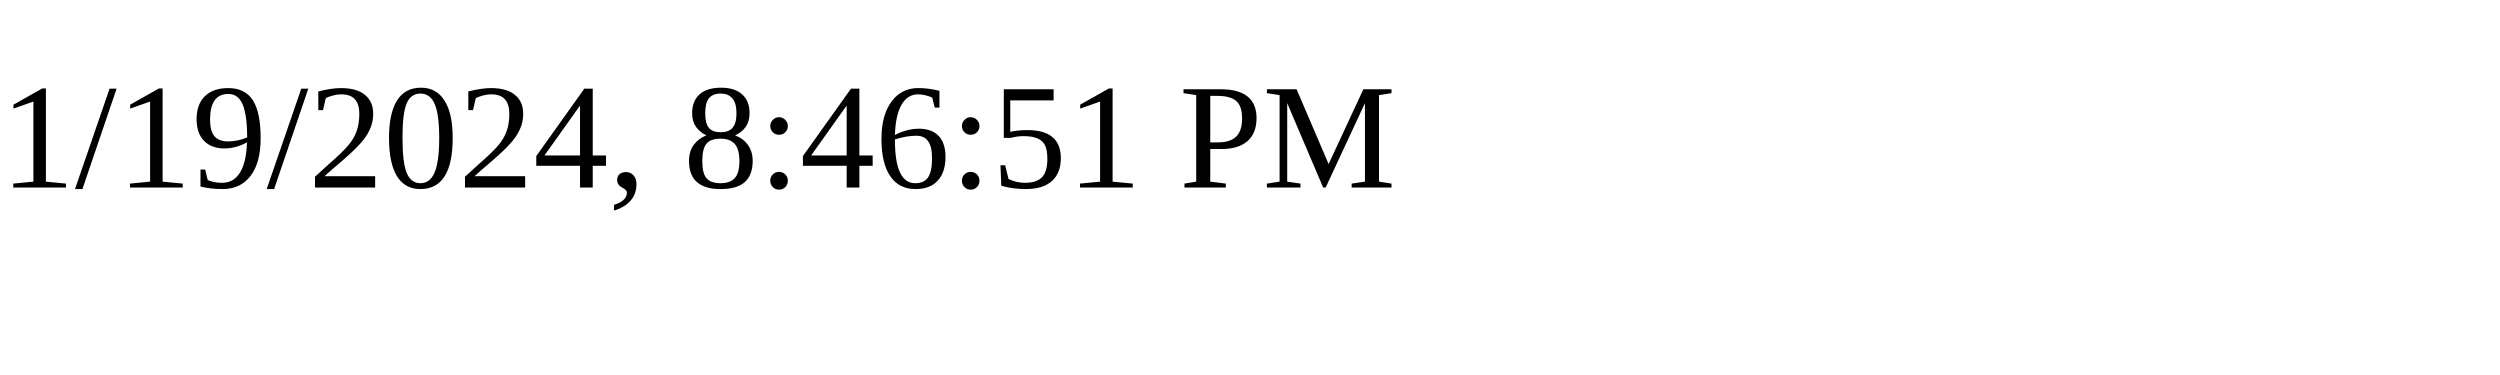
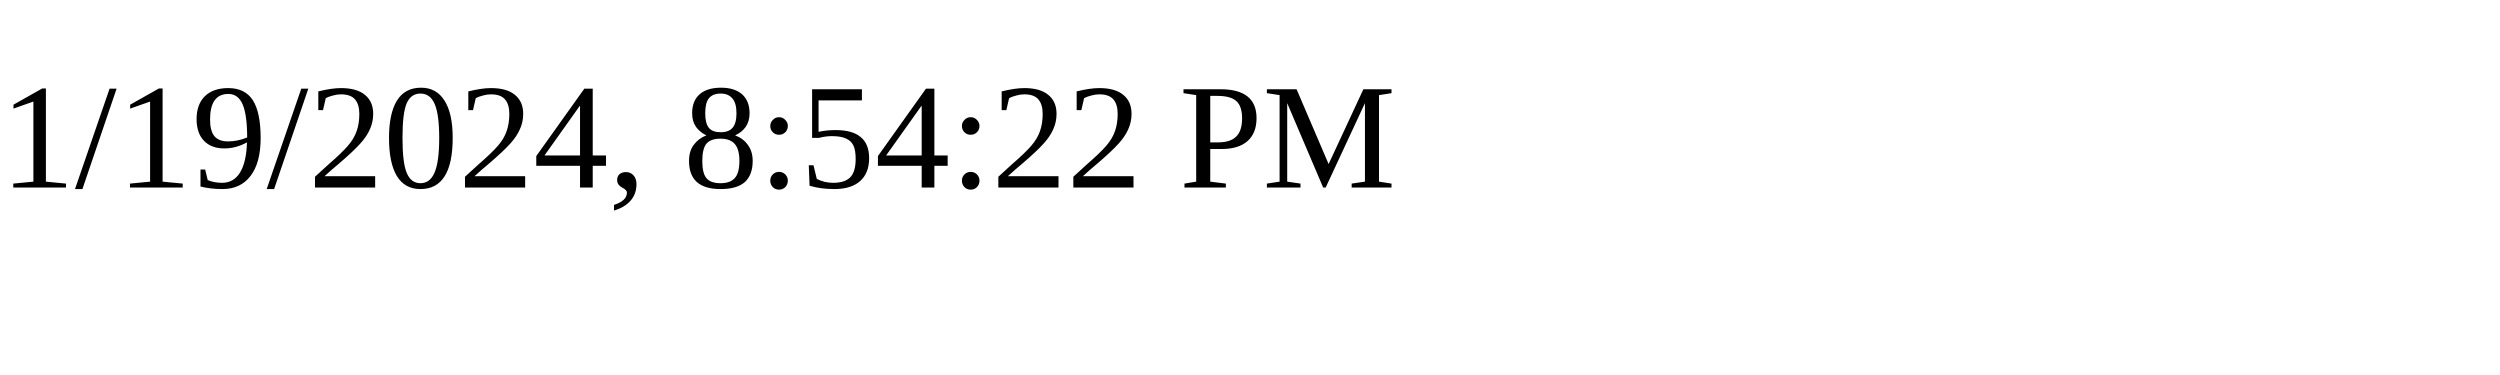
<svg xmlns="http://www.w3.org/2000/svg" height="30" width="200">
-   <text x="0" y="15">1/19/2024, 8:46:51 PM</text>
+   <text x="0" y="15">1/19/2024, 8:54:22 PM</text>
</svg>
